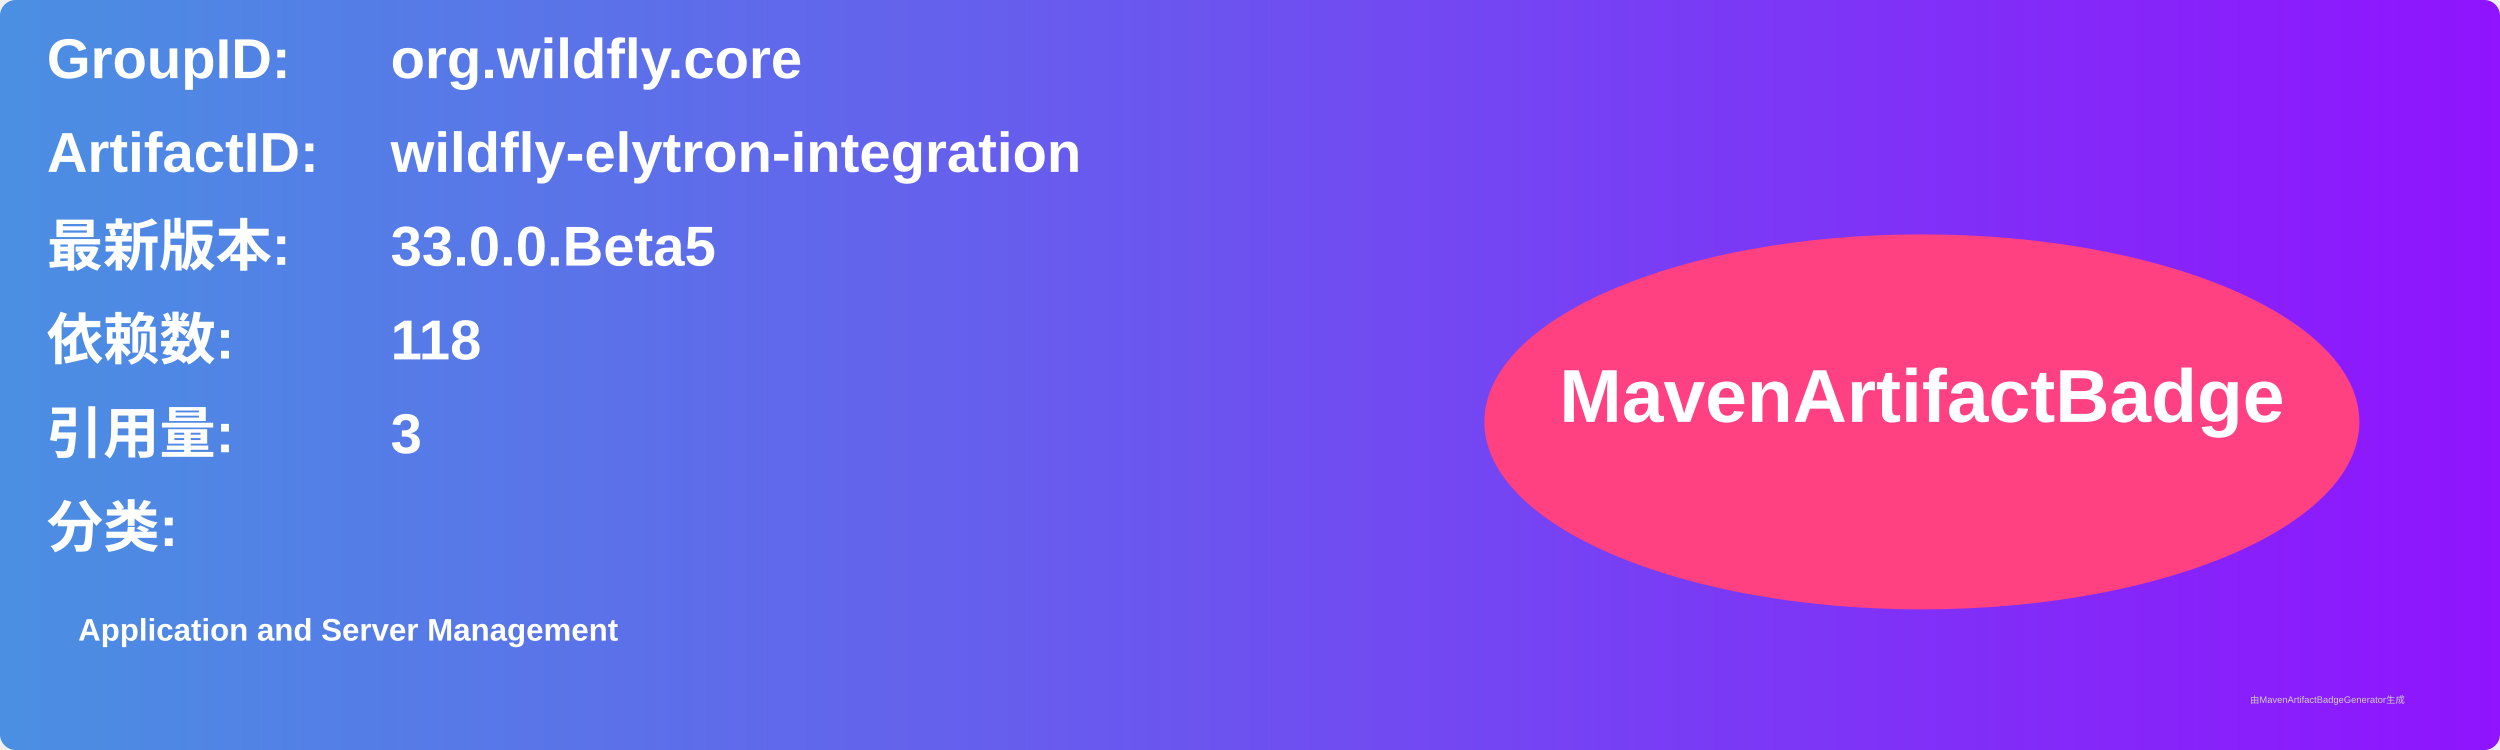
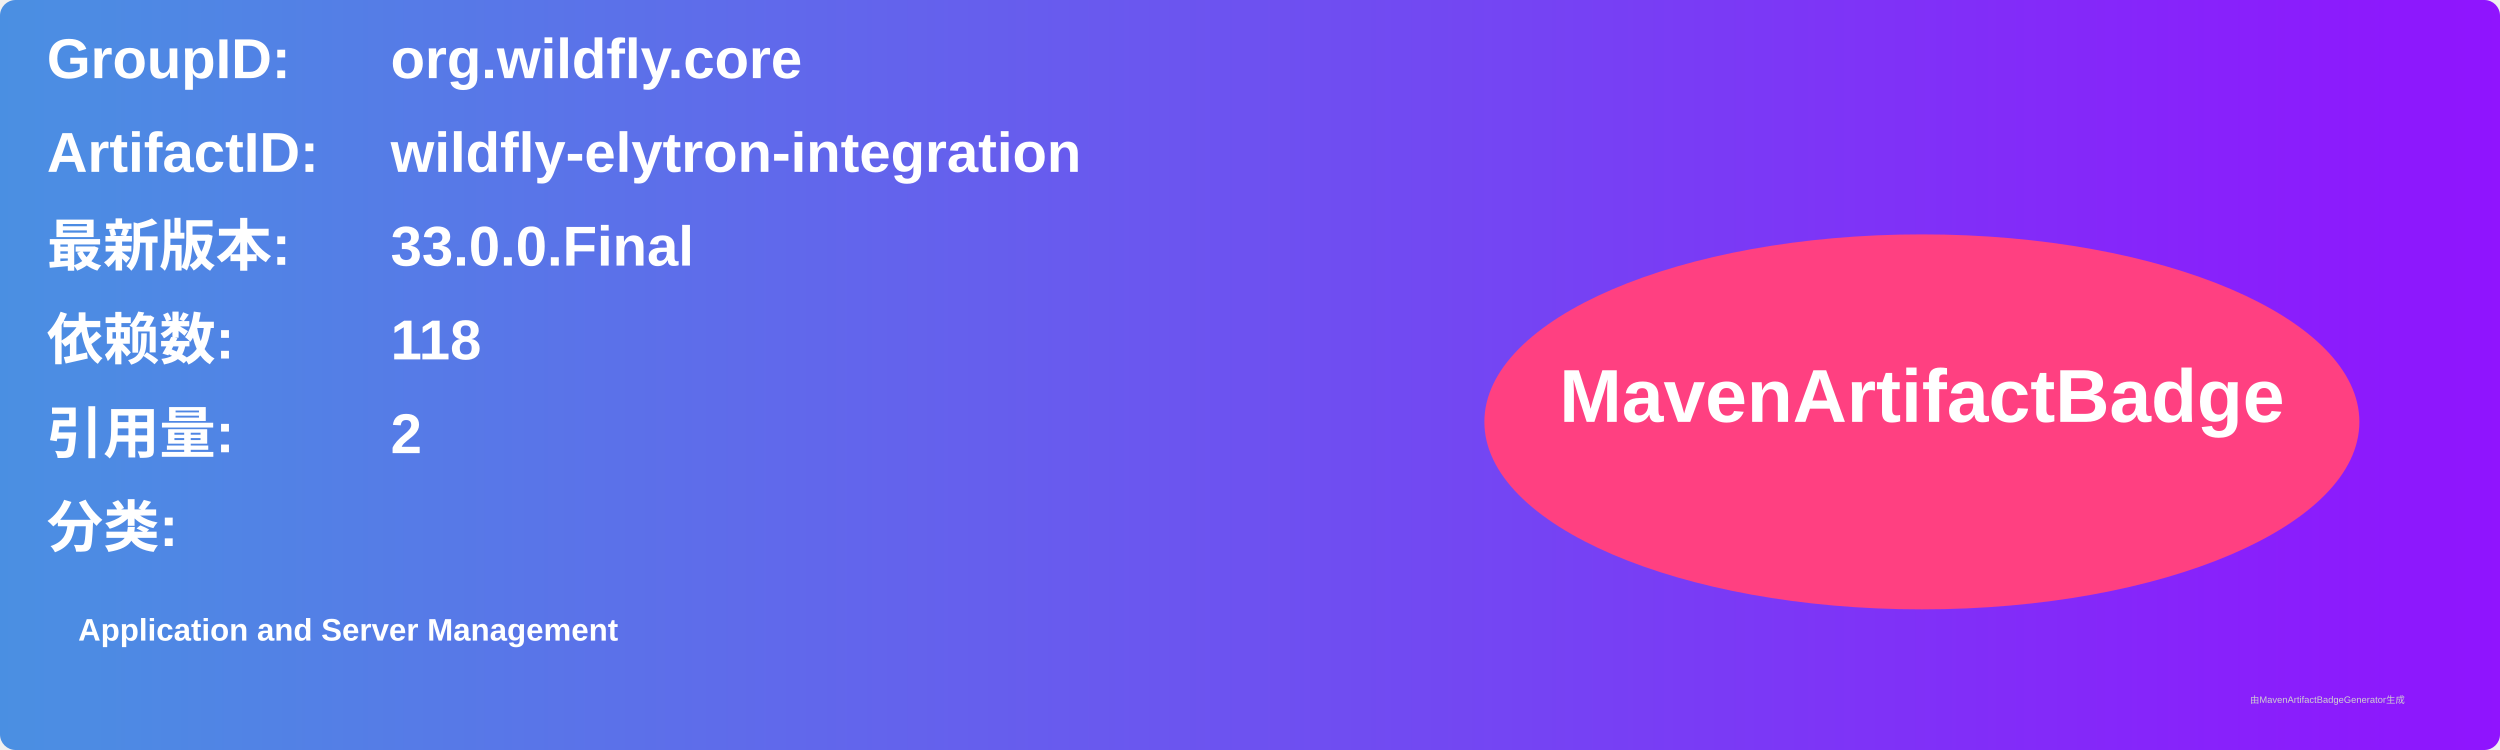
<svg xmlns="http://www.w3.org/2000/svg" width="800" height="240" viewBox="0 0 800 240">
  <linearGradient id="grad" x1="0%" y1="0%" x2="100%" y2="0%">
    <stop offset="0%" stop-color="#4a90e2" />
    <stop offset="100%" stop-color="#9013fe" />
  </linearGradient>
  <rect width="100%" height="100%" rx="5" ry="5" fill="url(#grad)" />
  <g transform="translate(15, 15)">
    <text x="0" y="10" font-family="Arial" font-size="18" fill="white" font-weight="bold" width="260">GroupID:</text>
    <text x="110" y="10" font-family="Arial" font-size="18" fill="white" font-weight="bold" width="460">org.wildfly.core</text>
    <text x="0" y="40" font-family="Arial" font-size="18" fill="white" font-weight="bold" width="260">ArtifactID:</text>
    <text x="110" y="40" font-family="Arial" font-size="18" fill="white" font-weight="bold" width="460">wildfly-elytron-integration</text>
    <text x="0" y="70" font-family="Arial" font-size="18" fill="white" font-weight="bold">最新版本:</text>
    <text x="110" y="70" font-family="Arial" font-size="18" fill="white" font-weight="bold">
-       <tspan font-weight="bold">33.0.0.Beta5</tspan>
+       <tspan font-weight="bold">33.0.0.Final</tspan>
    </text>
    <text x="0" y="100" font-family="Arial" font-size="18" fill="white" font-weight="bold">依赖数: </text>
    <text x="110" y="100" font-family="Arial" font-size="18" fill="white">
      <tspan font-weight="bold">118</tspan>
    </text>
    <text x="0" y="130" font-family="Arial" font-size="18" fill="white" font-weight="bold">引用量: </text>
    <text x="110" y="130" font-family="Arial" font-size="18" fill="white">
-       <tspan font-weight="bold">3</tspan>
+       <tspan font-weight="bold">2</tspan>
    </text>
    <text x="0" y="160" font-family="Arial" font-size="18" fill="white" font-weight="bold">分类:</text>
    <text x="10" y="190" font-family="Arial" font-size="10" fill="white">
      <tspan font-weight="bold">Application and Server Management</tspan>
    </text>
    <ellipse cx="600" cy="120" rx="140" ry="60" fill="#ff4081" />
    <text x="600" y="120" text-anchor="middle" font-family="Arial" font-size="24" fill="white" font-weight="bold">MavenArtifactBadge</text>
  </g>
  <text x="720" y="225" font-family="Arial" font-size="3" fill="#d0d0d0">由MavenArtifactBadgeGenerator生成</text>
</svg>
